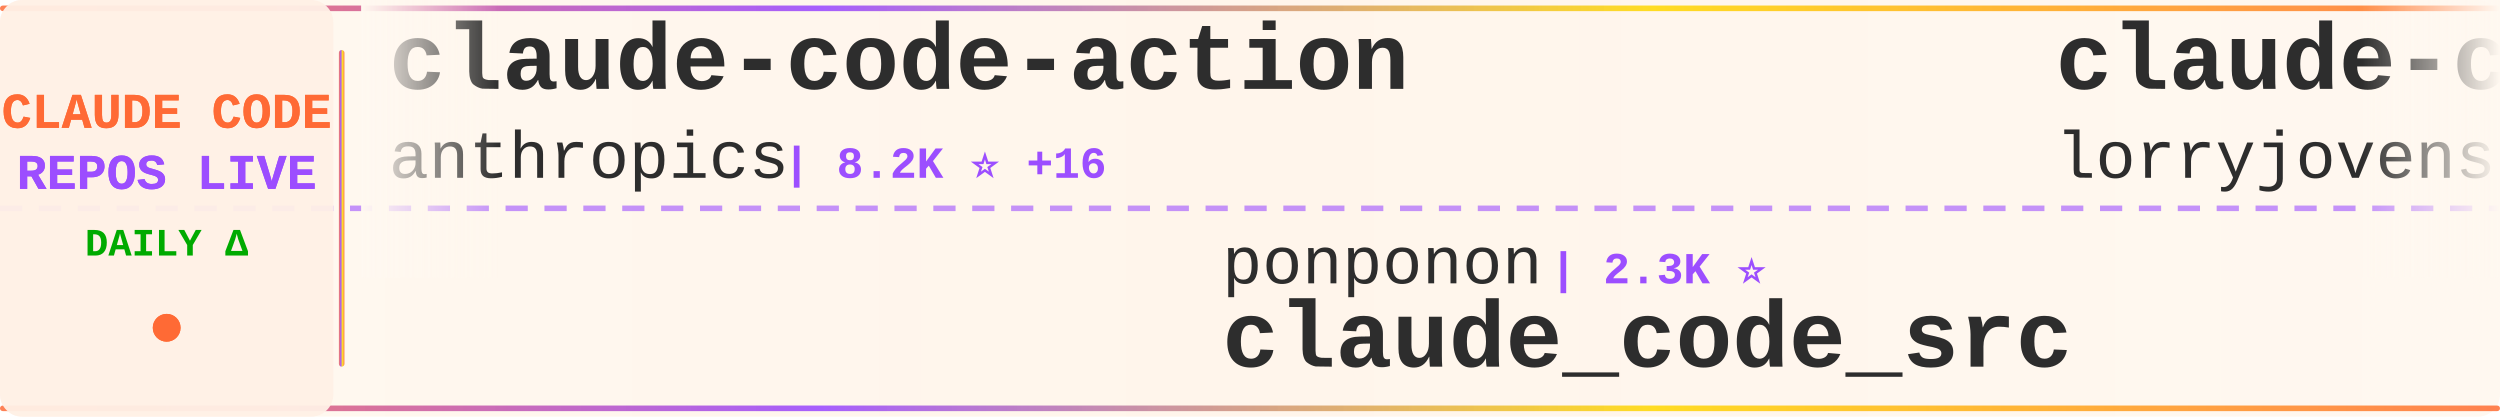
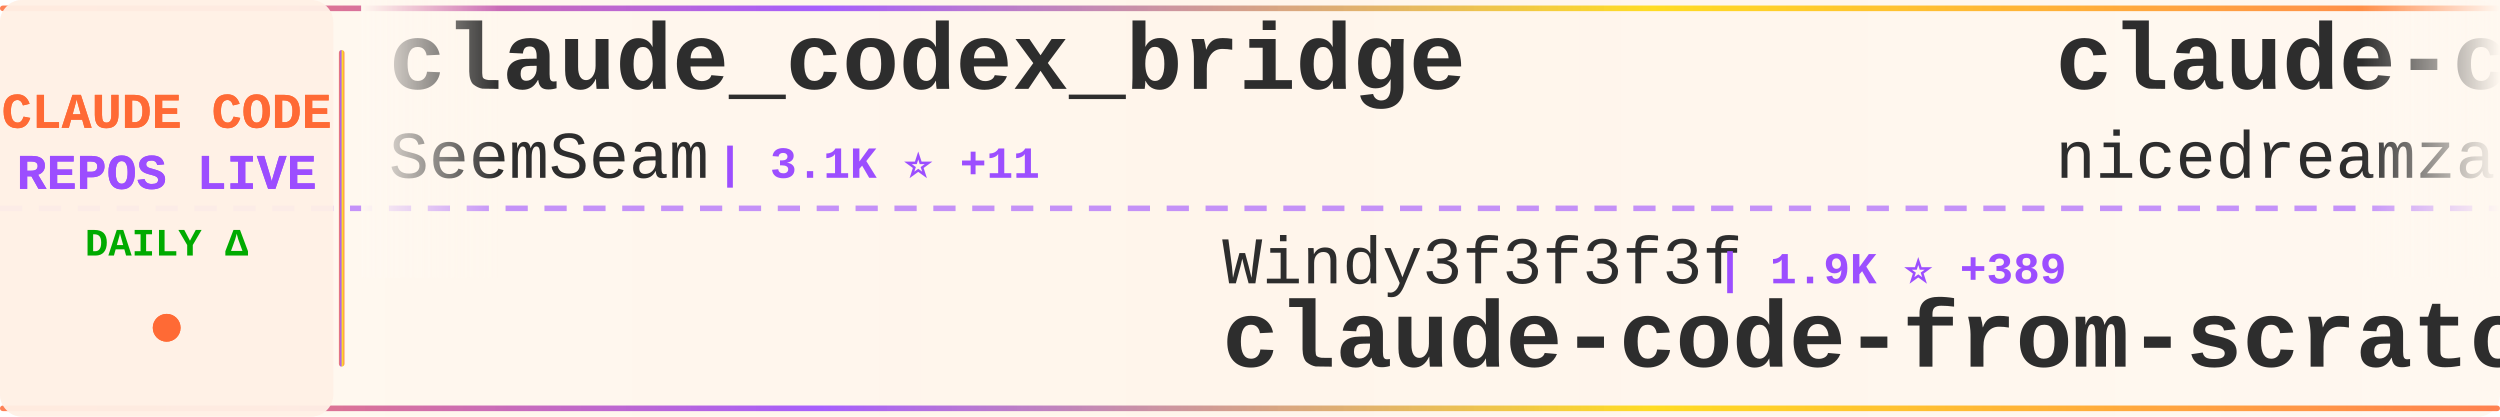
<svg xmlns="http://www.w3.org/2000/svg" width="900" height="150">
  <defs>
    <linearGradient id="tickerBg" x1="0%" y1="0%" x2="100%" y2="0%">
      <stop offset="0%" style="stop-color:#fff8f0;stop-opacity:0.98" />
      <stop offset="50%" style="stop-color:#fff5eb;stop-opacity:1" />
      <stop offset="100%" style="stop-color:#fff8f0;stop-opacity:0.98" />
    </linearGradient>
    <linearGradient id="borderGrad" x1="0%" y1="0%" x2="100%" y2="0%">
      <stop offset="0%" style="stop-color:#FF6B35;stop-opacity:0.85">
        <animate attributeName="stop-opacity" values="0.85;1;0.85" dur="2s" repeatCount="indefinite" />
      </stop>
      <stop offset="33%" style="stop-color:#9C4EFF;stop-opacity:0.9">
        <animate attributeName="stop-opacity" values="0.9;1;0.9" dur="2.2s" repeatCount="indefinite" />
      </stop>
      <stop offset="66%" style="stop-color:#FFD700;stop-opacity:0.85">
        <animate attributeName="stop-opacity" values="0.85;1;0.85" dur="1.8s" repeatCount="indefinite" />
      </stop>
      <stop offset="100%" style="stop-color:#FF6B35;stop-opacity:0.85">
        <animate attributeName="stop-opacity" values="0.85;1;0.85" dur="2s" repeatCount="indefinite" />
      </stop>
    </linearGradient>
    <filter id="textGlow">
      <feGaussianBlur stdDeviation="0.15" result="coloredBlur" />
      <feMerge>
        <feMergeNode in="coloredBlur" />
        <feMergeNode in="SourceGraphic" />
      </feMerge>
    </filter>
    <filter id="metricGlow">
      <feGaussianBlur stdDeviation="0.2" result="coloredBlur" />
      <feMerge>
        <feMergeNode in="coloredBlur" />
        <feMergeNode in="SourceGraphic" />
      </feMerge>
    </filter>
    <linearGradient id="leftFade" x1="0%" y1="0%" x2="100%" y2="0%">
      <stop offset="0%" style="stop-color:#fff8f0;stop-opacity:1" />
      <stop offset="100%" style="stop-color:#fff8f0;stop-opacity:0" />
    </linearGradient>
    <linearGradient id="rightFade" x1="0%" y1="0%" x2="100%" y2="0%">
      <stop offset="0%" style="stop-color:#fff8f0;stop-opacity:0" />
      <stop offset="100%" style="stop-color:#fff8f0;stop-opacity:1" />
    </linearGradient>
  </defs>
  <rect width="900" height="150" fill="url(#tickerBg)" rx="8" />
  <rect x="0" y="2" width="900" height="2" fill="url(#borderGrad)" rx="1" />
  <rect x="0" y="146" width="900" height="2" fill="url(#borderGrad)" rx="1" />
  <line x1="0" y1="75" x2="900" y2="75" stroke="#9C4EFF" stroke-width="2" stroke-dasharray="8 6" opacity="0.6" />
  <rect x="0" y="0" width="120" height="150" fill="#fff0e6" opacity="0.95" rx="8" />
  <text x="60" y="46" font-family="'Courier New', monospace" font-size="18" font-weight="bold" fill="#FF6B35" text-anchor="middle" filter="url(#textGlow)">
    CLAUDE CODE
  </text>
  <text x="60" y="68" font-family="'Courier New', monospace" font-size="18" font-weight="bold" fill="#9C4EFF" text-anchor="middle" filter="url(#textGlow)">
    REPOS LIVE
  </text>
  <text x="60" y="92" font-family="'Courier New', monospace" font-size="14" font-weight="bold" fill="#00aa00" text-anchor="middle">
    DAILY Δ
  </text>
  <circle cx="60" cy="118" r="5" fill="#FF6B35" filter="url(#metricGlow)">
    <animate attributeName="r" values="4;6;4" dur="1.5s" repeatCount="indefinite" />
    <animate attributeName="opacity" values="0.6;1;0.6" dur="1.5s" repeatCount="indefinite" />
  </circle>
  <rect x="122" y="18" width="2" height="114" fill="url(#borderGrad)" rx="1" />
  <clipPath id="tickerClip">
    <rect x="130" y="0" width="770" height="150" />
  </clipPath>
  <g clip-path="url(#tickerClip)">
    <g id="tickerItems">
      <animateTransform attributeName="transform" attributeType="XML" type="translate" from="0 0" to="-3000 0" dur="54s" repeatCount="indefinite" />
      <g transform="translate(0, 0)">
-         <text x="140" y="32" font-family="'Courier New', monospace" font-size="34" font-weight="bold" fill="#2d2d2d">claude-code-action</text>
-         <text x="140" y="64" font-family="'Courier New', monospace" font-size="24" font-weight="normal" fill="#2d2d2d" opacity="1.0">anthropics</text>
-         <text x="282" y="64" font-family="'Courier New', monospace" font-size="16" font-weight="bold" fill="#9C4EFF"> | 8.2K ⭐ +16</text>
+         <text x="140" y="32" font-family="'Courier New', monospace" font-size="34" font-weight="bold" fill="#2d2d2d">claude_codex_bridge</text>
+         <text x="140" y="64" font-family="'Courier New', monospace" font-size="24" font-weight="normal" fill="#2d2d2d" opacity="1.0">SeemSeam</text>
+         <text x="258" y="64" font-family="'Courier New', monospace" font-size="16" font-weight="bold" fill="#9C4EFF"> | 3.1K ⭐ +11</text>
      </g>
      <g transform="translate(300, 0)">
-         <text x="140" y="102" font-family="'Courier New', monospace" font-size="24" font-weight="normal" fill="#2d2d2d" opacity="1.0">ponponon</text>
-         <text x="258" y="102" font-family="'Courier New', monospace" font-size="16" font-weight="bold" fill="#9C4EFF"> | 2.3K ⭐</text>
-         <text x="140" y="132" font-family="'Courier New', monospace" font-size="34" font-weight="bold" fill="#2d2d2d">claude_code_src</text>
+         <text x="140" y="102" font-family="'Courier New', monospace" font-size="24" font-weight="normal" fill="#2d2d2d" opacity="1.0">Windy3f3f3f3f</text>
+         <text x="318" y="102" font-family="'Courier New', monospace" font-size="16" font-weight="bold" fill="#9C4EFF"> | 1.9K ⭐ +389</text>
+         <text x="140" y="132" font-family="'Courier New', monospace" font-size="34" font-weight="bold" fill="#2d2d2d">claude-code-from-scratch</text>
      </g>
      <g transform="translate(600, 0)">
-         <text x="140" y="32" font-family="'Courier New', monospace" font-size="34" font-weight="bold" fill="#2d2d2d">claude-code-rust</text>
-         <text x="140" y="64" font-family="'Courier New', monospace" font-size="24" font-weight="normal" fill="#2d2d2d" opacity="1.0">lorryjovens-hub</text>
-         <text x="342" y="64" font-family="'Courier New', monospace" font-size="16" font-weight="bold" fill="#9C4EFF"> | 1.7K ⭐ +1</text>
+         <text x="140" y="32" font-family="'Courier New', monospace" font-size="34" font-weight="bold" fill="#2d2d2d">claude-code-local</text>
+         <text x="140" y="64" font-family="'Courier New', monospace" font-size="24" font-weight="normal" fill="#2d2d2d" opacity="1.0">nicedreamzapp</text>
+         <text x="318" y="64" font-family="'Courier New', monospace" font-size="16" font-weight="bold" fill="#9C4EFF"> | 2.9K ⭐ +11</text>
      </g>
      <g transform="translate(900, 0)">
-         <text x="140" y="102" font-family="'Courier New', monospace" font-size="24" font-weight="normal" fill="#2d2d2d" opacity="1.0">lintsinghua</text>
-         <text x="294" y="102" font-family="'Courier New', monospace" font-size="16" font-weight="bold" fill="#9C4EFF"> | 3.8K ⭐ +19</text>
-         <text x="140" y="132" font-family="'Courier New', monospace" font-size="34" font-weight="bold" fill="#2d2d2d">claude-code-book</text>
+         <text x="140" y="102" font-family="'Courier New', monospace" font-size="24" font-weight="normal" fill="#2d2d2d" opacity="1.0">wanshuiyin</text>
+         <text x="282" y="102" font-family="'Courier New', monospace" font-size="16" font-weight="bold" fill="#9C4EFF"> | 12.8K ⭐ +50</text>
+         <text x="140" y="132" font-family="'Courier New', monospace" font-size="34" font-weight="bold" fill="#2d2d2d">Auto-claude-code-researc...</text>
      </g>
      <g transform="translate(1200, 0)">
-         <text x="140" y="32" font-family="'Courier New', monospace" font-size="34" font-weight="bold" fill="#2d2d2d">claude-code-source-build</text>
-         <text x="140" y="64" font-family="'Courier New', monospace" font-size="24" font-weight="normal" fill="#2d2d2d" opacity="1.0">andrew-kramer-inno</text>
-         <text x="378" y="64" font-family="'Courier New', monospace" font-size="16" font-weight="bold" fill="#9C4EFF"> | 592 ⭐ +3</text>
+         <text x="140" y="32" font-family="'Courier New', monospace" font-size="34" font-weight="bold" fill="#2d2d2d">skills</text>
+         <text x="140" y="64" font-family="'Courier New', monospace" font-size="24" font-weight="normal" fill="#2d2d2d" opacity="1.0">anthropics</text>
+         <text x="282" y="64" font-family="'Courier New', monospace" font-size="16" font-weight="bold" fill="#9C4EFF"> | 157.0K ⭐ +383</text>
      </g>
      <g transform="translate(1500, 0)">
-         <text x="140" y="102" font-family="'Courier New', monospace" font-size="24" font-weight="normal" fill="#2d2d2d" opacity="1.0">JrCx7scC</text>
-         <text x="258" y="102" font-family="'Courier New', monospace" font-size="16" font-weight="bold" fill="#9C4EFF"> | 371 ⭐</text>
-         <text x="140" y="132" font-family="'Courier New', monospace" font-size="34" font-weight="bold" fill="#2d2d2d">claude-code-source</text>
+         <text x="140" y="102" font-family="'Courier New', monospace" font-size="24" font-weight="normal" fill="#2d2d2d" opacity="1.0">OneRedOak</text>
+         <text x="270" y="102" font-family="'Courier New', monospace" font-size="16" font-weight="bold" fill="#9C4EFF"> | 3.8K ⭐ +3</text>
+         <text x="140" y="132" font-family="'Courier New', monospace" font-size="34" font-weight="bold" fill="#2d2d2d">claude-code-workflows</text>
      </g>
      <g transform="translate(1800, 0)">
-         <text x="140" y="32" font-family="'Courier New', monospace" font-size="34" font-weight="bold" fill="#2d2d2d">Dive-into-Claude-Code</text>
-         <text x="140" y="64" font-family="'Courier New', monospace" font-size="24" font-weight="normal" fill="#2d2d2d" opacity="1.0">VILA-Lab</text>
-         <text x="258" y="64" font-family="'Courier New', monospace" font-size="16" font-weight="bold" fill="#9C4EFF"> | 1.8K ⭐ +8</text>
+         <text x="140" y="32" font-family="'Courier New', monospace" font-size="34" font-weight="bold" fill="#2d2d2d">claude-code</text>
+         <text x="140" y="64" font-family="'Courier New', monospace" font-size="24" font-weight="normal" fill="#2d2d2d" opacity="1.0">yasasbanukaofficial</text>
+         <text x="390" y="64" font-family="'Courier New', monospace" font-size="16" font-weight="bold" fill="#9C4EFF"> | 3.6K ⭐ +6</text>
      </g>
      <g transform="translate(2100, 0)">
-         <text x="140" y="102" font-family="'Courier New', monospace" font-size="24" font-weight="normal" fill="#2d2d2d" opacity="1.0">ChrisWiles</text>
-         <text x="282" y="102" font-family="'Courier New', monospace" font-size="16" font-weight="bold" fill="#9C4EFF"> | 6.0K ⭐ +1</text>
-         <text x="140" y="132" font-family="'Courier New', monospace" font-size="34" font-weight="bold" fill="#2d2d2d">claude-code-showcase</text>
+         <text x="140" y="102" font-family="'Courier New', monospace" font-size="24" font-weight="normal" fill="#2d2d2d" opacity="1.0">musistudio</text>
+         <text x="282" y="102" font-family="'Courier New', monospace" font-size="16" font-weight="bold" fill="#9C4EFF"> | 35.5K ⭐ +39</text>
+         <text x="140" y="132" font-family="'Courier New', monospace" font-size="34" font-weight="bold" fill="#2d2d2d">claude-code-router</text>
      </g>
      <g transform="translate(2400, 0)">
-         <text x="140" y="32" font-family="'Courier New', monospace" font-size="34" font-weight="bold" fill="#2d2d2d">awesome-claude-code-tool...</text>
-         <text x="140" y="64" font-family="'Courier New', monospace" font-size="24" font-weight="normal" fill="#2d2d2d" opacity="1.0">rohitg00</text>
-         <text x="258" y="64" font-family="'Courier New', monospace" font-size="16" font-weight="bold" fill="#9C4EFF"> | 2.2K ⭐ +7</text>
+         <text x="140" y="32" font-family="'Courier New', monospace" font-size="34" font-weight="bold" fill="#2d2d2d">claude-code-source-code-...</text>
+         <text x="140" y="64" font-family="'Courier New', monospace" font-size="24" font-weight="normal" fill="#2d2d2d" opacity="1.0">ghuntley</text>
+         <text x="258" y="64" font-family="'Courier New', monospace" font-size="16" font-weight="bold" fill="#9C4EFF"> | 986 ⭐</text>
      </g>
      <g transform="translate(2700, 0)">
-         <text x="140" y="102" font-family="'Courier New', monospace" font-size="24" font-weight="normal" fill="#2d2d2d" opacity="1.0">frankbria</text>
-         <text x="270" y="102" font-family="'Courier New', monospace" font-size="16" font-weight="bold" fill="#9C4EFF"> | 9.5K ⭐ +3</text>
-         <text x="140" y="132" font-family="'Courier New', monospace" font-size="34" font-weight="bold" fill="#2d2d2d">ralph-claude-code</text>
+         <text x="140" y="102" font-family="'Courier New', monospace" font-size="24" font-weight="normal" fill="#2d2d2d" opacity="1.0">anthropics</text>
+         <text x="282" y="102" font-family="'Courier New', monospace" font-size="16" font-weight="bold" fill="#9C4EFF"> | 8.2K ⭐ +13</text>
+         <text x="140" y="132" font-family="'Courier New', monospace" font-size="34" font-weight="bold" fill="#2d2d2d">claude-code-action</text>
      </g>
      <g transform="translate(3000, 0)">
-         <text x="140" y="32" font-family="'Courier New', monospace" font-size="34" font-weight="bold" fill="#2d2d2d">claude-code-action</text>
-         <text x="140" y="64" font-family="'Courier New', monospace" font-size="24" font-weight="normal" fill="#2d2d2d" opacity="1.0">anthropics</text>
-         <text x="282" y="64" font-family="'Courier New', monospace" font-size="16" font-weight="bold" fill="#9C4EFF"> | 8.2K ⭐ +16</text>
+         <text x="140" y="32" font-family="'Courier New', monospace" font-size="34" font-weight="bold" fill="#2d2d2d">claude_codex_bridge</text>
+         <text x="140" y="64" font-family="'Courier New', monospace" font-size="24" font-weight="normal" fill="#2d2d2d" opacity="1.0">SeemSeam</text>
+         <text x="258" y="64" font-family="'Courier New', monospace" font-size="16" font-weight="bold" fill="#9C4EFF"> | 3.1K ⭐ +11</text>
      </g>
      <g transform="translate(3300, 0)">
-         <text x="140" y="102" font-family="'Courier New', monospace" font-size="24" font-weight="normal" fill="#2d2d2d" opacity="1.0">ponponon</text>
-         <text x="258" y="102" font-family="'Courier New', monospace" font-size="16" font-weight="bold" fill="#9C4EFF"> | 2.3K ⭐</text>
-         <text x="140" y="132" font-family="'Courier New', monospace" font-size="34" font-weight="bold" fill="#2d2d2d">claude_code_src</text>
+         <text x="140" y="102" font-family="'Courier New', monospace" font-size="24" font-weight="normal" fill="#2d2d2d" opacity="1.0">Windy3f3f3f3f</text>
+         <text x="318" y="102" font-family="'Courier New', monospace" font-size="16" font-weight="bold" fill="#9C4EFF"> | 1.9K ⭐ +389</text>
+         <text x="140" y="132" font-family="'Courier New', monospace" font-size="34" font-weight="bold" fill="#2d2d2d">claude-code-from-scratch</text>
      </g>
      <g transform="translate(3600, 0)">
-         <text x="140" y="32" font-family="'Courier New', monospace" font-size="34" font-weight="bold" fill="#2d2d2d">claude-code-rust</text>
-         <text x="140" y="64" font-family="'Courier New', monospace" font-size="24" font-weight="normal" fill="#2d2d2d" opacity="1.0">lorryjovens-hub</text>
-         <text x="342" y="64" font-family="'Courier New', monospace" font-size="16" font-weight="bold" fill="#9C4EFF"> | 1.7K ⭐ +1</text>
+         <text x="140" y="32" font-family="'Courier New', monospace" font-size="34" font-weight="bold" fill="#2d2d2d">claude-code-local</text>
+         <text x="140" y="64" font-family="'Courier New', monospace" font-size="24" font-weight="normal" fill="#2d2d2d" opacity="1.0">nicedreamzapp</text>
+         <text x="318" y="64" font-family="'Courier New', monospace" font-size="16" font-weight="bold" fill="#9C4EFF"> | 2.9K ⭐ +11</text>
      </g>
      <g transform="translate(3900, 0)">
-         <text x="140" y="102" font-family="'Courier New', monospace" font-size="24" font-weight="normal" fill="#2d2d2d" opacity="1.0">lintsinghua</text>
-         <text x="294" y="102" font-family="'Courier New', monospace" font-size="16" font-weight="bold" fill="#9C4EFF"> | 3.8K ⭐ +19</text>
-         <text x="140" y="132" font-family="'Courier New', monospace" font-size="34" font-weight="bold" fill="#2d2d2d">claude-code-book</text>
+         <text x="140" y="102" font-family="'Courier New', monospace" font-size="24" font-weight="normal" fill="#2d2d2d" opacity="1.0">wanshuiyin</text>
+         <text x="282" y="102" font-family="'Courier New', monospace" font-size="16" font-weight="bold" fill="#9C4EFF"> | 12.8K ⭐ +50</text>
+         <text x="140" y="132" font-family="'Courier New', monospace" font-size="34" font-weight="bold" fill="#2d2d2d">Auto-claude-code-researc...</text>
      </g>
    </g>
  </g>
  <rect x="130" y="0" width="50" height="100" fill="url(#leftFade)" />
  <rect x="850" y="0" width="50" height="100" fill="url(#rightFade)" />
</svg>
